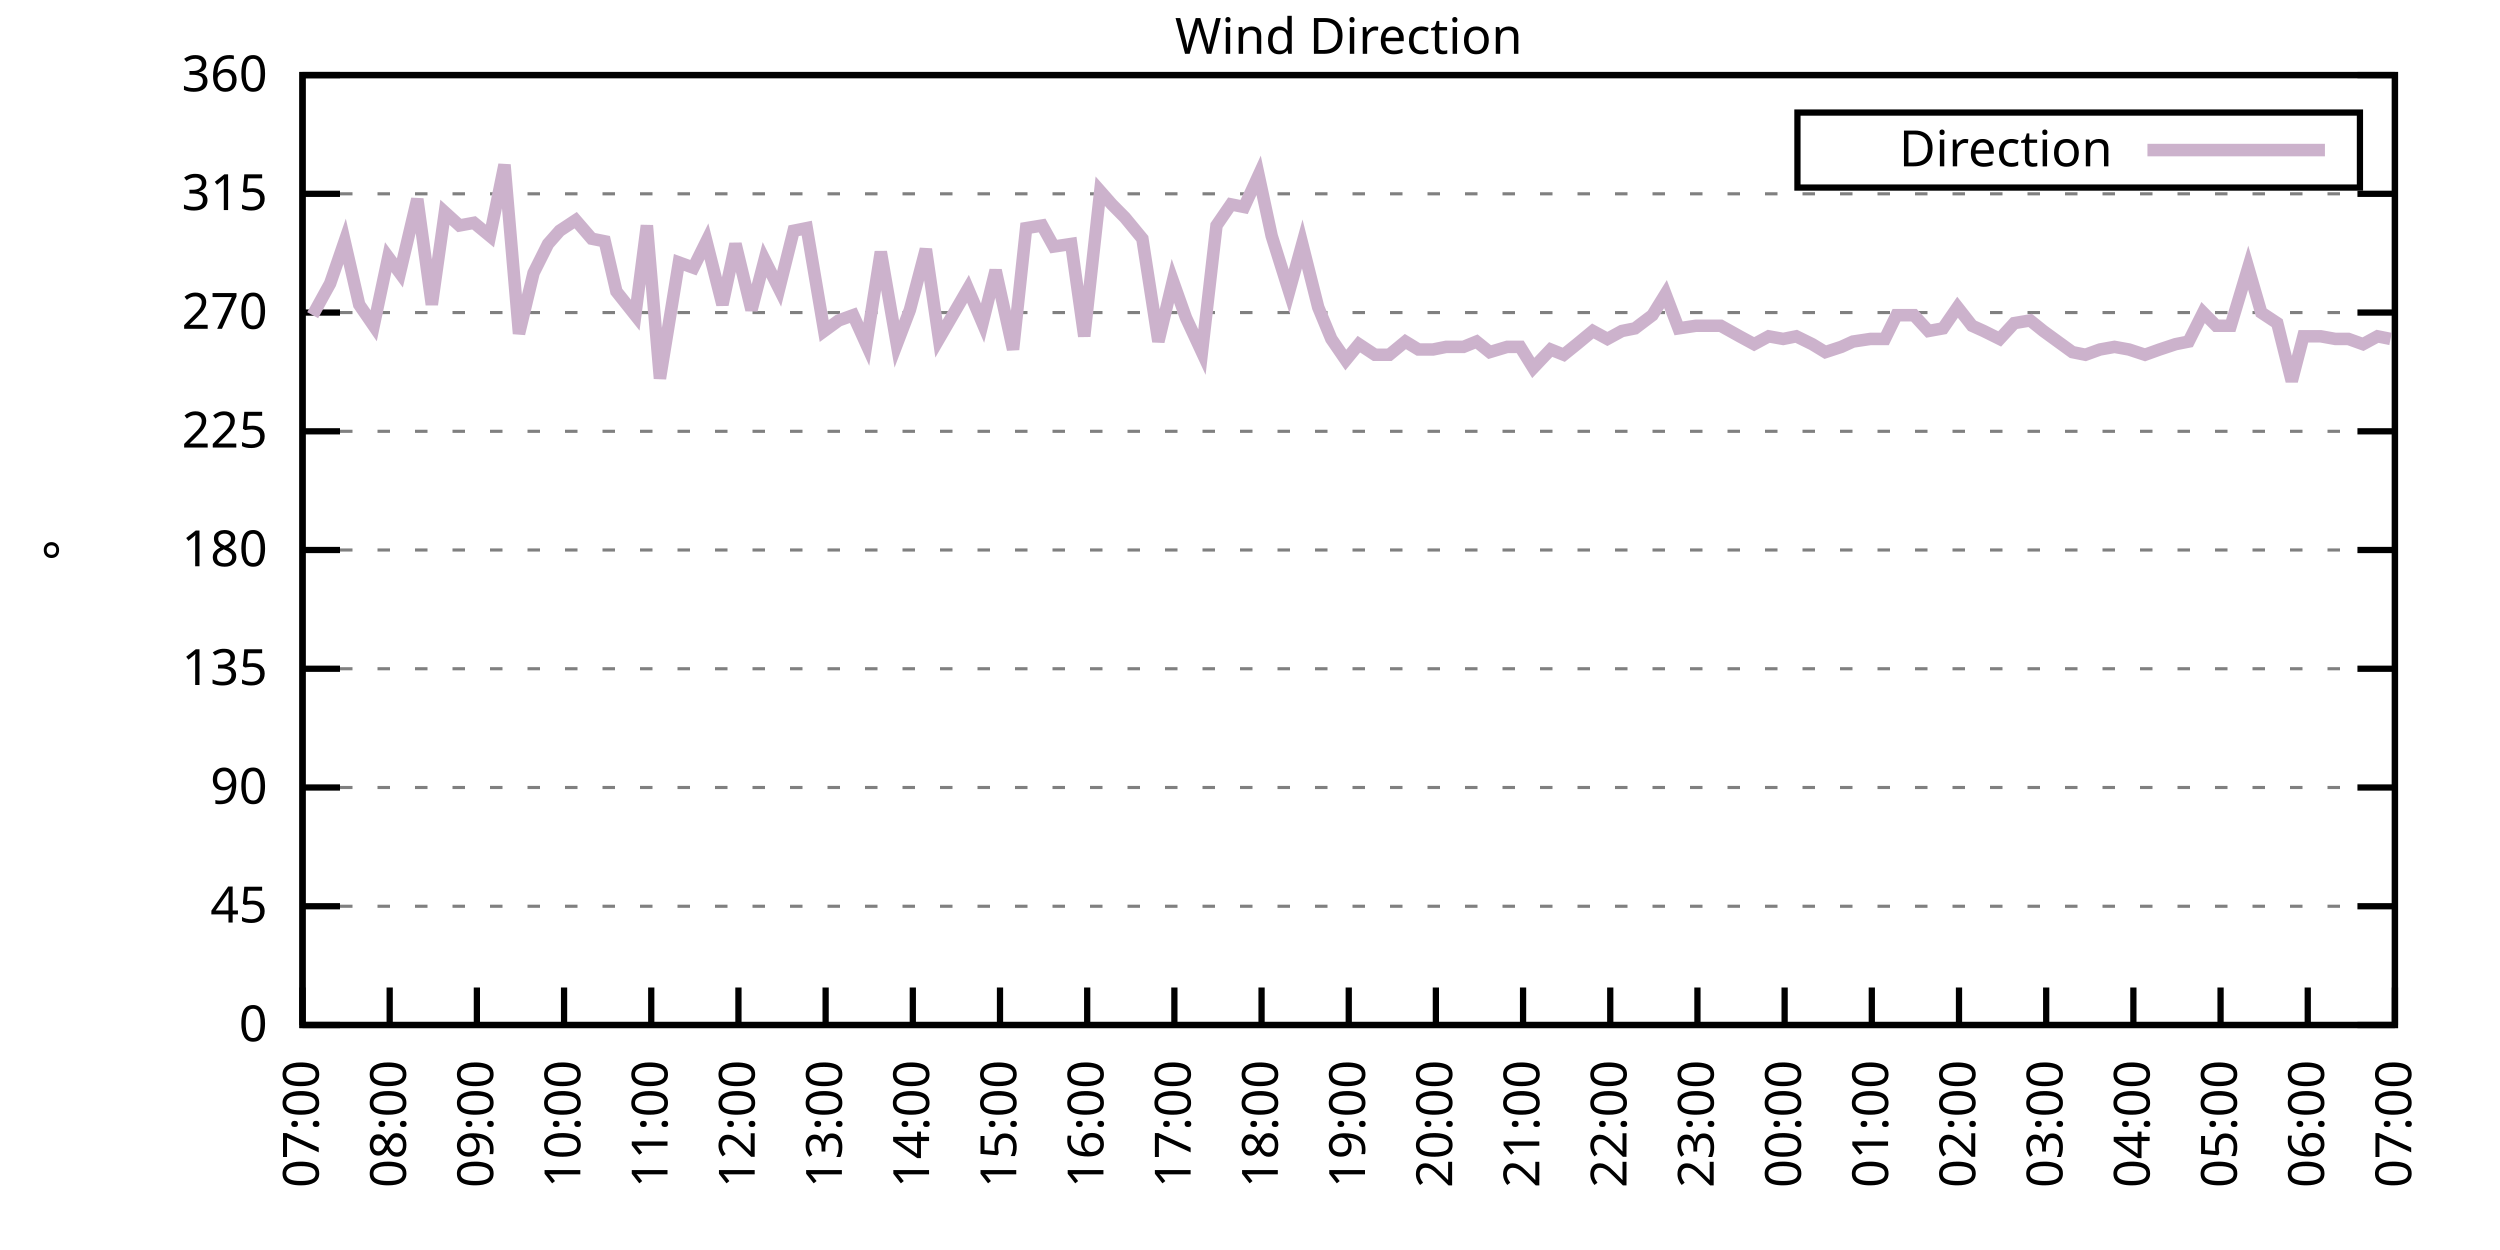
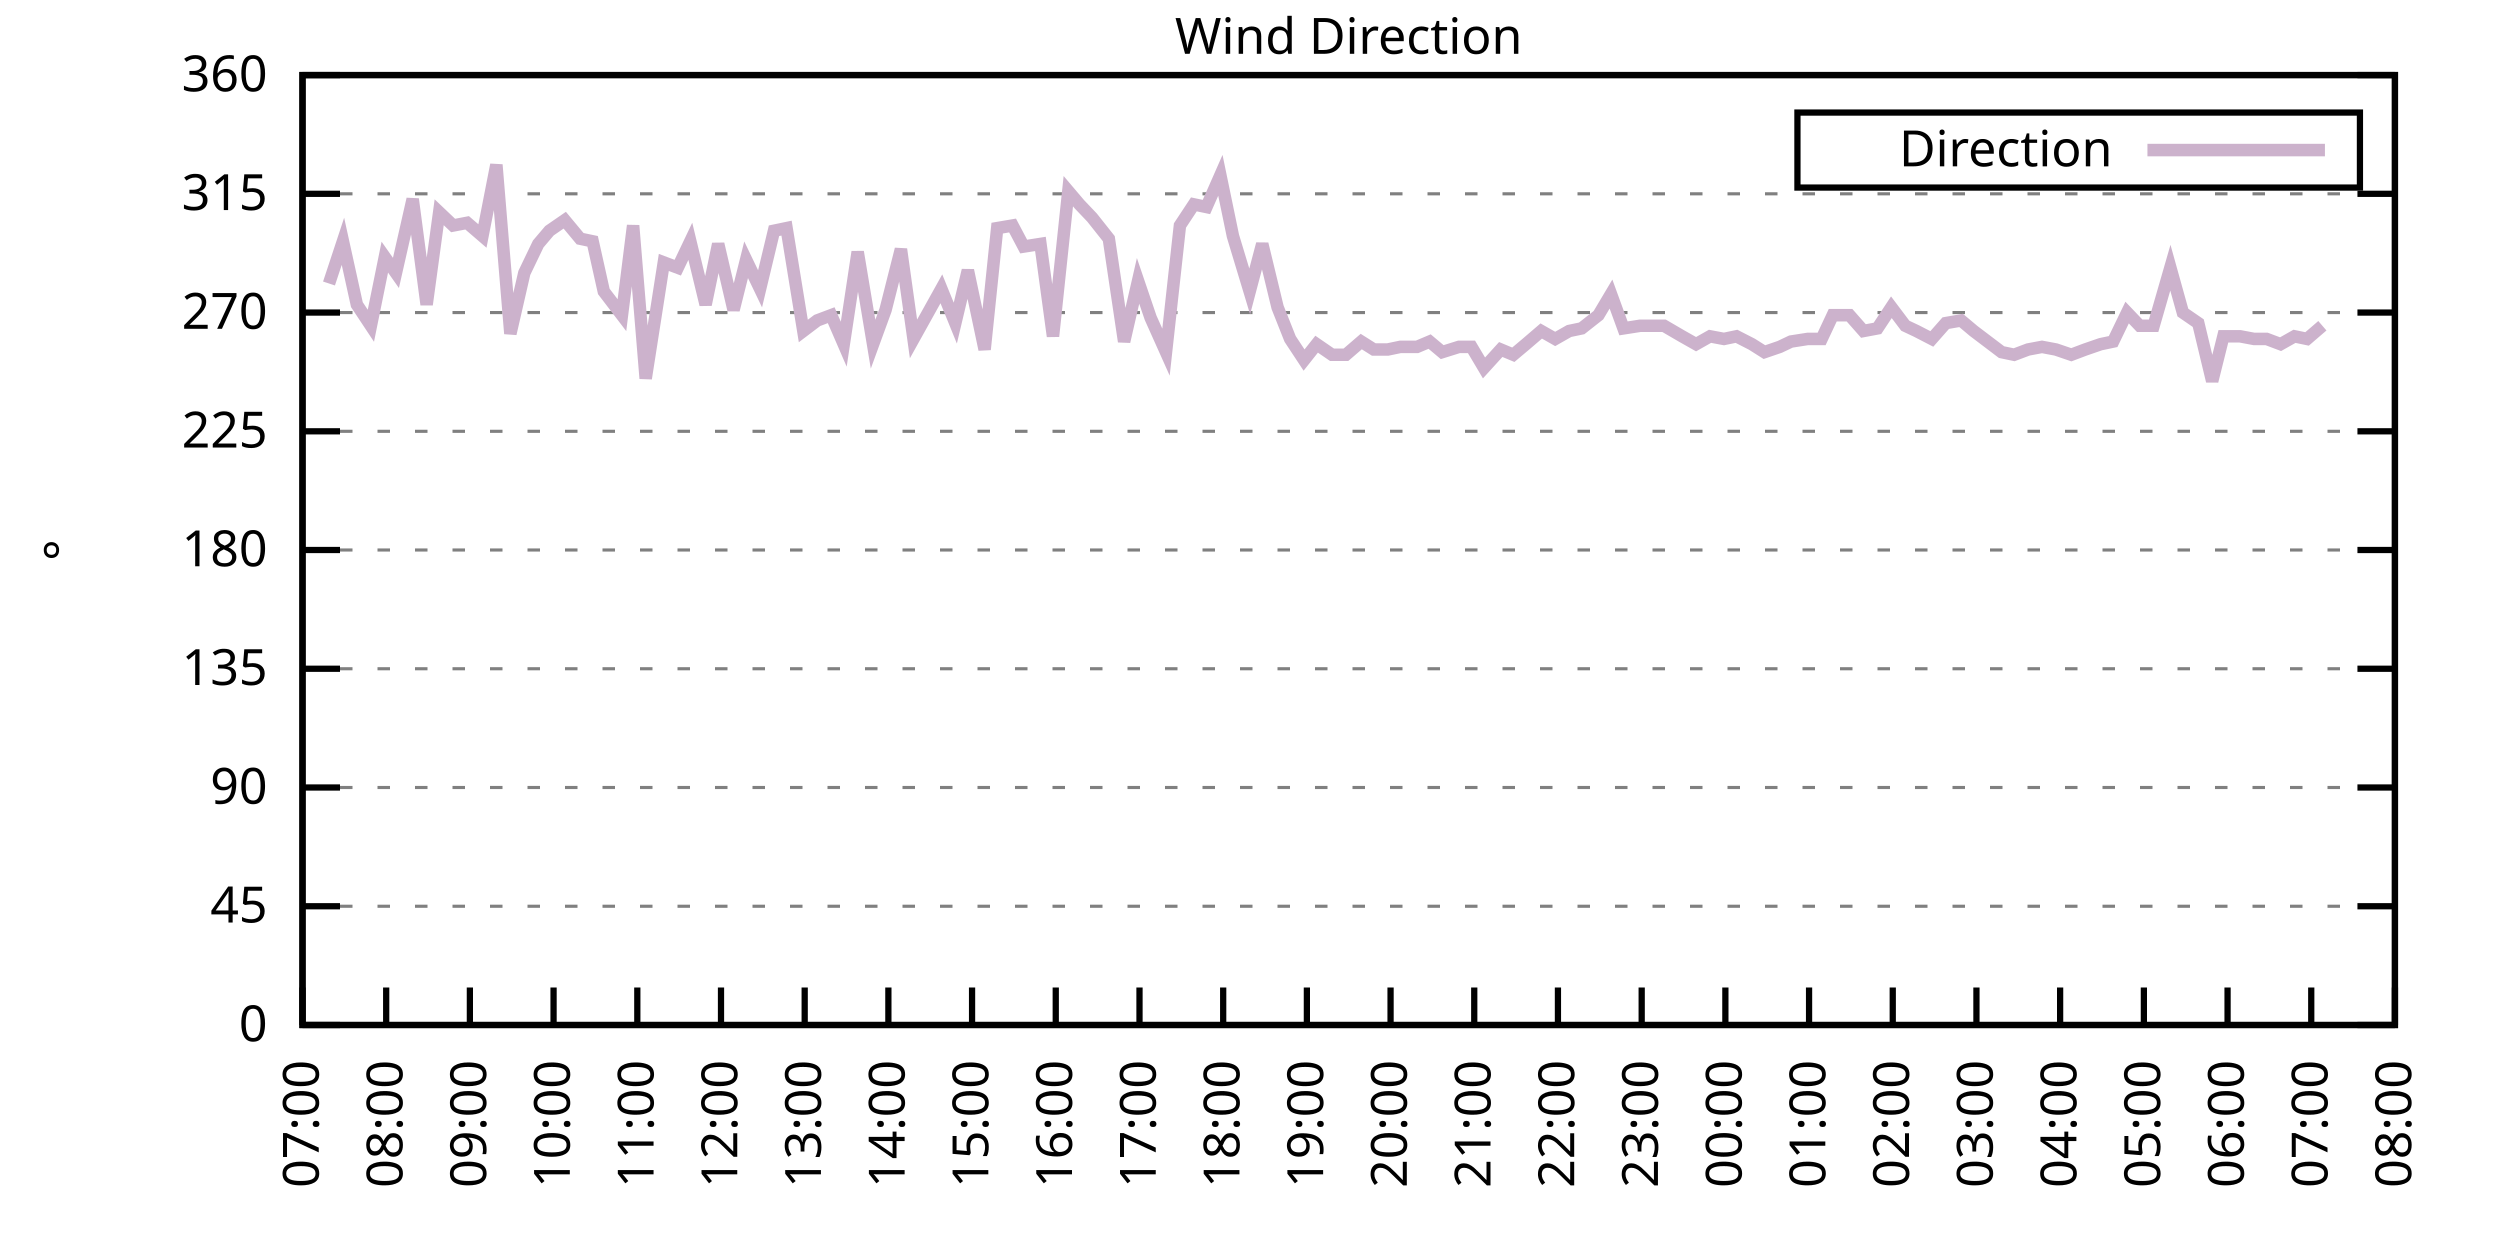
<svg xmlns="http://www.w3.org/2000/svg" xmlns:xlink="http://www.w3.org/1999/xlink" width="400" height="200" viewBox="0 0 400 200">
  <g id="gnuplot_canvas">
    <rect x="0" y="0" width="400" height="200" fill="none" />
    <defs>
      <circle id="gpDot" r="0.5" stroke-width="0.5" stroke="currentColor" />
      <path id="gpPt0" stroke-width="0.333" stroke="currentColor" d="M-1,0 h2 M0,-1 v2" />
      <path id="gpPt1" stroke-width="0.333" stroke="currentColor" d="M-1,-1 L1,1 M1,-1 L-1,1" />
      <path id="gpPt2" stroke-width="0.333" stroke="currentColor" d="M-1,0 L1,0 M0,-1 L0,1 M-1,-1 L1,1 M-1,1 L1,-1" />
      <rect id="gpPt3" stroke-width="0.333" stroke="currentColor" x="-1" y="-1" width="2" height="2" />
      <rect id="gpPt4" stroke-width="0.333" stroke="currentColor" fill="currentColor" x="-1" y="-1" width="2" height="2" />
      <circle id="gpPt5" stroke-width="0.333" stroke="currentColor" cx="0" cy="0" r="1" />
      <use xlink:href="#gpPt5" id="gpPt6" fill="currentColor" stroke="none" />
      <path id="gpPt7" stroke-width="0.333" stroke="currentColor" d="M0,-1.33 L-1.33,0.67 L1.33,0.67 z" />
      <use xlink:href="#gpPt7" id="gpPt8" fill="currentColor" stroke="none" />
      <use xlink:href="#gpPt7" id="gpPt9" stroke="currentColor" transform="rotate(180)" />
      <use xlink:href="#gpPt9" id="gpPt10" fill="currentColor" stroke="none" />
      <use xlink:href="#gpPt3" id="gpPt11" stroke="currentColor" transform="rotate(45)" />
      <use xlink:href="#gpPt11" id="gpPt12" fill="currentColor" stroke="none" />
      <path id="gpPt13" stroke-width="0.333" stroke="currentColor" d="M0,1.330 L1.265,0.411 L0.782,-1.067 L-0.782,-1.076 L-1.265,0.411 z" />
      <use xlink:href="#gpPt13" id="gpPt14" fill="currentColor" stroke="none" />
      <filter id="textbox" filterUnits="objectBoundingBox" x="0" y="0" height="1" width="1">
        <feFlood flood-color="white" flood-opacity="1" result="bgnd" />
        <feComposite in="SourceGraphic" in2="bgnd" operator="atop" />
      </filter>
      <filter id="greybox" filterUnits="objectBoundingBox" x="0" y="0" height="1" width="1">
        <feFlood flood-color="lightgrey" flood-opacity="1" result="grey" />
        <feComposite in="SourceGraphic" in2="grey" operator="atop" />
      </filter>
    </defs>
    <g fill="none" color="white" stroke="currentColor" stroke-width="1.00" stroke-linecap="butt" stroke-linejoin="miter">
</g>
    <g fill="none" color="black" stroke="currentColor" stroke-width="1.00" stroke-linecap="butt" stroke-linejoin="miter">
      <g stroke="none" shape-rendering="crispEdges">
        <polygon fill="rgb(255, 255, 255)" points="48.40,164.00 383.18,164.00 383.18,12.02 48.40,12.02 " />
      </g>
    </g>
    <g fill="none" color="black" stroke="currentColor" stroke-width="1.00" stroke-linecap="butt" stroke-linejoin="miter">
</g>
    <g fill="none" color="black" stroke="black" stroke-width="0.50" stroke-linecap="butt" stroke-linejoin="miter">
</g>
    <g fill="none" color="gray" stroke="currentColor" stroke-width="0.50" stroke-linecap="butt" stroke-linejoin="miter">
      <path stroke="gray" stroke-dasharray="2,4" class="gridline" d="M48.40,164.00 L383.19,164.00  " />
    </g>
    <g fill="none" color="gray" stroke="gray" stroke-width="1.00" stroke-linecap="butt" stroke-linejoin="miter">
</g>
    <g fill="none" color="black" stroke="currentColor" stroke-width="1.00" stroke-linecap="butt" stroke-linejoin="miter">
      <path stroke="black" d="M48.40,164.00 L54.40,164.00 M383.19,164.00 L377.19,164.00  " />
      <g transform="translate(42.80,166.60)" stroke="none" fill="black" font-family="Sans" font-size="8.00" text-anchor="end">
        <text>
          <tspan font-family="Sans"> 0</tspan>
        </text>
      </g>
    </g>
    <g fill="none" color="black" stroke="currentColor" stroke-width="1.00" stroke-linecap="butt" stroke-linejoin="miter">
</g>
    <g fill="none" color="black" stroke="black" stroke-width="0.50" stroke-linecap="butt" stroke-linejoin="miter">
</g>
    <g fill="none" color="gray" stroke="currentColor" stroke-width="0.50" stroke-linecap="butt" stroke-linejoin="miter">
      <path stroke="gray" stroke-dasharray="2,4" class="gridline" d="M48.40,145.00 L383.19,145.00  " />
    </g>
    <g fill="none" color="gray" stroke="gray" stroke-width="1.00" stroke-linecap="butt" stroke-linejoin="miter">
</g>
    <g fill="none" color="black" stroke="currentColor" stroke-width="1.00" stroke-linecap="butt" stroke-linejoin="miter">
      <path stroke="black" d="M48.40,145.00 L54.40,145.00 M383.19,145.00 L377.19,145.00  " />
      <g transform="translate(42.80,147.60)" stroke="none" fill="black" font-family="Sans" font-size="8.00" text-anchor="end">
        <text>
          <tspan font-family="Sans"> 45</tspan>
        </text>
      </g>
    </g>
    <g fill="none" color="black" stroke="currentColor" stroke-width="1.00" stroke-linecap="butt" stroke-linejoin="miter">
</g>
    <g fill="none" color="black" stroke="black" stroke-width="0.50" stroke-linecap="butt" stroke-linejoin="miter">
</g>
    <g fill="none" color="gray" stroke="currentColor" stroke-width="0.50" stroke-linecap="butt" stroke-linejoin="miter">
      <path stroke="gray" stroke-dasharray="2,4" class="gridline" d="M48.40,126.00 L383.19,126.00  " />
    </g>
    <g fill="none" color="gray" stroke="gray" stroke-width="1.00" stroke-linecap="butt" stroke-linejoin="miter">
</g>
    <g fill="none" color="black" stroke="currentColor" stroke-width="1.00" stroke-linecap="butt" stroke-linejoin="miter">
      <path stroke="black" d="M48.40,126.00 L54.40,126.00 M383.19,126.00 L377.19,126.00  " />
      <g transform="translate(42.80,128.60)" stroke="none" fill="black" font-family="Sans" font-size="8.00" text-anchor="end">
        <text>
          <tspan font-family="Sans"> 90</tspan>
        </text>
      </g>
    </g>
    <g fill="none" color="black" stroke="currentColor" stroke-width="1.00" stroke-linecap="butt" stroke-linejoin="miter">
</g>
    <g fill="none" color="black" stroke="black" stroke-width="0.50" stroke-linecap="butt" stroke-linejoin="miter">
</g>
    <g fill="none" color="gray" stroke="currentColor" stroke-width="0.50" stroke-linecap="butt" stroke-linejoin="miter">
      <path stroke="gray" stroke-dasharray="2,4" class="gridline" d="M48.40,107.00 L383.19,107.00  " />
    </g>
    <g fill="none" color="gray" stroke="gray" stroke-width="1.00" stroke-linecap="butt" stroke-linejoin="miter">
</g>
    <g fill="none" color="black" stroke="currentColor" stroke-width="1.00" stroke-linecap="butt" stroke-linejoin="miter">
      <path stroke="black" d="M48.40,107.00 L54.40,107.00 M383.19,107.00 L377.19,107.00  " />
      <g transform="translate(42.80,109.60)" stroke="none" fill="black" font-family="Sans" font-size="8.00" text-anchor="end">
        <text>
          <tspan font-family="Sans"> 135</tspan>
        </text>
      </g>
    </g>
    <g fill="none" color="black" stroke="currentColor" stroke-width="1.00" stroke-linecap="butt" stroke-linejoin="miter">
</g>
    <g fill="none" color="black" stroke="black" stroke-width="0.50" stroke-linecap="butt" stroke-linejoin="miter">
</g>
    <g fill="none" color="gray" stroke="currentColor" stroke-width="0.50" stroke-linecap="butt" stroke-linejoin="miter">
      <path stroke="gray" stroke-dasharray="2,4" class="gridline" d="M48.40,88.00 L383.19,88.00  " />
    </g>
    <g fill="none" color="gray" stroke="gray" stroke-width="1.00" stroke-linecap="butt" stroke-linejoin="miter">
</g>
    <g fill="none" color="black" stroke="currentColor" stroke-width="1.00" stroke-linecap="butt" stroke-linejoin="miter">
      <path stroke="black" d="M48.40,88.00 L54.40,88.00 M383.19,88.00 L377.19,88.00  " />
      <g transform="translate(42.80,90.60)" stroke="none" fill="black" font-family="Sans" font-size="8.00" text-anchor="end">
        <text>
          <tspan font-family="Sans"> 180</tspan>
        </text>
      </g>
    </g>
    <g fill="none" color="black" stroke="currentColor" stroke-width="1.00" stroke-linecap="butt" stroke-linejoin="miter">
</g>
    <g fill="none" color="black" stroke="black" stroke-width="0.50" stroke-linecap="butt" stroke-linejoin="miter">
</g>
    <g fill="none" color="gray" stroke="currentColor" stroke-width="0.50" stroke-linecap="butt" stroke-linejoin="miter">
      <path stroke="gray" stroke-dasharray="2,4" class="gridline" d="M48.40,69.01 L383.19,69.01  " />
    </g>
    <g fill="none" color="gray" stroke="gray" stroke-width="1.00" stroke-linecap="butt" stroke-linejoin="miter">
</g>
    <g fill="none" color="black" stroke="currentColor" stroke-width="1.00" stroke-linecap="butt" stroke-linejoin="miter">
      <path stroke="black" d="M48.40,69.01 L54.40,69.01 M383.19,69.01 L377.19,69.01  " />
      <g transform="translate(42.80,71.61)" stroke="none" fill="black" font-family="Sans" font-size="8.00" text-anchor="end">
        <text>
          <tspan font-family="Sans"> 225</tspan>
        </text>
      </g>
    </g>
    <g fill="none" color="black" stroke="currentColor" stroke-width="1.00" stroke-linecap="butt" stroke-linejoin="miter">
</g>
    <g fill="none" color="black" stroke="black" stroke-width="0.50" stroke-linecap="butt" stroke-linejoin="miter">
</g>
    <g fill="none" color="gray" stroke="currentColor" stroke-width="0.50" stroke-linecap="butt" stroke-linejoin="miter">
      <path stroke="gray" stroke-dasharray="2,4" class="gridline" d="M48.40,50.01 L383.19,50.01  " />
    </g>
    <g fill="none" color="gray" stroke="gray" stroke-width="1.00" stroke-linecap="butt" stroke-linejoin="miter">
</g>
    <g fill="none" color="black" stroke="currentColor" stroke-width="1.00" stroke-linecap="butt" stroke-linejoin="miter">
      <path stroke="black" d="M48.40,50.01 L54.40,50.01 M383.19,50.01 L377.19,50.01  " />
      <g transform="translate(42.80,52.61)" stroke="none" fill="black" font-family="Sans" font-size="8.00" text-anchor="end">
        <text>
          <tspan font-family="Sans"> 270</tspan>
        </text>
      </g>
    </g>
    <g fill="none" color="black" stroke="currentColor" stroke-width="1.00" stroke-linecap="butt" stroke-linejoin="miter">
</g>
    <g fill="none" color="black" stroke="black" stroke-width="0.50" stroke-linecap="butt" stroke-linejoin="miter">
</g>
    <g fill="none" color="gray" stroke="currentColor" stroke-width="0.50" stroke-linecap="butt" stroke-linejoin="miter">
      <path stroke="gray" stroke-dasharray="2,4" class="gridline" d="M48.40,31.01 L383.19,31.01  " />
    </g>
    <g fill="none" color="gray" stroke="gray" stroke-width="1.00" stroke-linecap="butt" stroke-linejoin="miter">
</g>
    <g fill="none" color="black" stroke="currentColor" stroke-width="1.00" stroke-linecap="butt" stroke-linejoin="miter">
      <path stroke="black" d="M48.40,31.01 L54.40,31.01 M383.19,31.01 L377.19,31.01  " />
      <g transform="translate(42.80,33.61)" stroke="none" fill="black" font-family="Sans" font-size="8.00" text-anchor="end">
        <text>
          <tspan font-family="Sans"> 315</tspan>
        </text>
      </g>
    </g>
    <g fill="none" color="black" stroke="currentColor" stroke-width="1.00" stroke-linecap="butt" stroke-linejoin="miter">
</g>
    <g fill="none" color="black" stroke="black" stroke-width="0.50" stroke-linecap="butt" stroke-linejoin="miter">
</g>
    <g fill="none" color="gray" stroke="currentColor" stroke-width="0.50" stroke-linecap="butt" stroke-linejoin="miter">
      <path stroke="gray" stroke-dasharray="2,4" class="gridline" d="M48.40,12.01 L383.19,12.01  " />
    </g>
    <g fill="none" color="gray" stroke="gray" stroke-width="1.00" stroke-linecap="butt" stroke-linejoin="miter">
</g>
    <g fill="none" color="black" stroke="currentColor" stroke-width="1.00" stroke-linecap="butt" stroke-linejoin="miter">
      <path stroke="black" d="M48.40,12.01 L54.40,12.01 M383.19,12.01 L377.19,12.01  " />
      <g transform="translate(42.80,14.61)" stroke="none" fill="black" font-family="Sans" font-size="8.00" text-anchor="end">
        <text>
          <tspan font-family="Sans"> 360</tspan>
        </text>
      </g>
    </g>
    <g fill="none" color="black" stroke="currentColor" stroke-width="1.00" stroke-linecap="butt" stroke-linejoin="miter">
      <path stroke="black" d="M48.40,164.00 L48.40,158.00  " />
      <g transform="translate(51.00,169.60) rotate(270.00)" stroke="none" fill="black" font-family="Sans" font-size="8.00" text-anchor="end">
        <text>
          <tspan font-family="Sans">07:00</tspan>
        </text>
      </g>
    </g>
    <g fill="none" color="black" stroke="currentColor" stroke-width="1.00" stroke-linecap="butt" stroke-linejoin="miter">
-       <path stroke="black" d="M62.35,164.00 L62.35,158.00  " />
-       <g transform="translate(64.95,169.60) rotate(270.00)" stroke="none" fill="black" font-family="Sans" font-size="8.00" text-anchor="end">
+       <path stroke="black" d="M61.79,164.00 L61.79,158.00  " />
+       <g transform="translate(64.39,169.60) rotate(270.00)" stroke="none" fill="black" font-family="Sans" font-size="8.00" text-anchor="end">
        <text>
          <tspan font-family="Sans">08:00</tspan>
        </text>
      </g>
    </g>
    <g fill="none" color="black" stroke="currentColor" stroke-width="1.00" stroke-linecap="butt" stroke-linejoin="miter">
-       <path stroke="black" d="M76.30,164.00 L76.30,158.00  " />
-       <g transform="translate(78.90,169.60) rotate(270.00)" stroke="none" fill="black" font-family="Sans" font-size="8.00" text-anchor="end">
+       <path stroke="black" d="M75.18,164.00 L75.18,158.00  " />
+       <g transform="translate(77.78,169.60) rotate(270.00)" stroke="none" fill="black" font-family="Sans" font-size="8.00" text-anchor="end">
        <text>
          <tspan font-family="Sans">09:00</tspan>
        </text>
      </g>
    </g>
    <g fill="none" color="black" stroke="currentColor" stroke-width="1.00" stroke-linecap="butt" stroke-linejoin="miter">
-       <path stroke="black" d="M90.25,164.00 L90.25,158.00  " />
-       <g transform="translate(92.85,169.60) rotate(270.00)" stroke="none" fill="black" font-family="Sans" font-size="8.00" text-anchor="end">
+       <path stroke="black" d="M88.57,164.00 L88.57,158.00  " />
+       <g transform="translate(91.17,169.60) rotate(270.00)" stroke="none" fill="black" font-family="Sans" font-size="8.00" text-anchor="end">
        <text>
          <tspan font-family="Sans">10:00</tspan>
        </text>
      </g>
    </g>
    <g fill="none" color="black" stroke="currentColor" stroke-width="1.00" stroke-linecap="butt" stroke-linejoin="miter">
-       <path stroke="black" d="M104.20,164.00 L104.20,158.00  " />
-       <g transform="translate(106.80,169.60) rotate(270.00)" stroke="none" fill="black" font-family="Sans" font-size="8.00" text-anchor="end">
+       <path stroke="black" d="M101.97,164.00 L101.97,158.00  " />
+       <g transform="translate(104.57,169.60) rotate(270.00)" stroke="none" fill="black" font-family="Sans" font-size="8.00" text-anchor="end">
        <text>
          <tspan font-family="Sans">11:00</tspan>
        </text>
      </g>
    </g>
    <g fill="none" color="black" stroke="currentColor" stroke-width="1.00" stroke-linecap="butt" stroke-linejoin="miter">
-       <path stroke="black" d="M118.15,164.00 L118.15,158.00  " />
-       <g transform="translate(120.75,169.60) rotate(270.00)" stroke="none" fill="black" font-family="Sans" font-size="8.00" text-anchor="end">
+       <path stroke="black" d="M115.36,164.00 L115.36,158.00  " />
+       <g transform="translate(117.96,169.60) rotate(270.00)" stroke="none" fill="black" font-family="Sans" font-size="8.00" text-anchor="end">
        <text>
          <tspan font-family="Sans">12:00</tspan>
        </text>
      </g>
    </g>
    <g fill="none" color="black" stroke="currentColor" stroke-width="1.00" stroke-linecap="butt" stroke-linejoin="miter">
-       <path stroke="black" d="M132.10,164.00 L132.10,158.00  " />
-       <g transform="translate(134.70,169.60) rotate(270.00)" stroke="none" fill="black" font-family="Sans" font-size="8.00" text-anchor="end">
+       <path stroke="black" d="M128.75,164.00 L128.75,158.00  " />
+       <g transform="translate(131.35,169.60) rotate(270.00)" stroke="none" fill="black" font-family="Sans" font-size="8.00" text-anchor="end">
        <text>
          <tspan font-family="Sans">13:00</tspan>
        </text>
      </g>
    </g>
    <g fill="none" color="black" stroke="currentColor" stroke-width="1.00" stroke-linecap="butt" stroke-linejoin="miter">
-       <path stroke="black" d="M146.05,164.00 L146.05,158.00  " />
-       <g transform="translate(148.65,169.60) rotate(270.00)" stroke="none" fill="black" font-family="Sans" font-size="8.00" text-anchor="end">
+       <path stroke="black" d="M142.14,164.00 L142.14,158.00  " />
+       <g transform="translate(144.74,169.60) rotate(270.00)" stroke="none" fill="black" font-family="Sans" font-size="8.00" text-anchor="end">
        <text>
          <tspan font-family="Sans">14:00</tspan>
        </text>
      </g>
    </g>
    <g fill="none" color="black" stroke="currentColor" stroke-width="1.00" stroke-linecap="butt" stroke-linejoin="miter">
-       <path stroke="black" d="M160.00,164.00 L160.00,158.00  " />
-       <g transform="translate(162.60,169.60) rotate(270.00)" stroke="none" fill="black" font-family="Sans" font-size="8.00" text-anchor="end">
+       <path stroke="black" d="M155.53,164.00 L155.53,158.00  " />
+       <g transform="translate(158.13,169.60) rotate(270.00)" stroke="none" fill="black" font-family="Sans" font-size="8.00" text-anchor="end">
        <text>
          <tspan font-family="Sans">15:00</tspan>
        </text>
      </g>
    </g>
    <g fill="none" color="black" stroke="currentColor" stroke-width="1.00" stroke-linecap="butt" stroke-linejoin="miter">
-       <path stroke="black" d="M173.95,164.00 L173.95,158.00  " />
-       <g transform="translate(176.55,169.60) rotate(270.00)" stroke="none" fill="black" font-family="Sans" font-size="8.00" text-anchor="end">
+       <path stroke="black" d="M168.92,164.00 L168.92,158.00  " />
+       <g transform="translate(171.52,169.60) rotate(270.00)" stroke="none" fill="black" font-family="Sans" font-size="8.00" text-anchor="end">
        <text>
          <tspan font-family="Sans">16:00</tspan>
        </text>
      </g>
    </g>
    <g fill="none" color="black" stroke="currentColor" stroke-width="1.00" stroke-linecap="butt" stroke-linejoin="miter">
-       <path stroke="black" d="M187.90,164.00 L187.90,158.00  " />
-       <g transform="translate(190.50,169.60) rotate(270.00)" stroke="none" fill="black" font-family="Sans" font-size="8.00" text-anchor="end">
+       <path stroke="black" d="M182.32,164.00 L182.32,158.00  " />
+       <g transform="translate(184.92,169.60) rotate(270.00)" stroke="none" fill="black" font-family="Sans" font-size="8.00" text-anchor="end">
        <text>
          <tspan font-family="Sans">17:00</tspan>
        </text>
      </g>
    </g>
    <g fill="none" color="black" stroke="currentColor" stroke-width="1.00" stroke-linecap="butt" stroke-linejoin="miter">
-       <path stroke="black" d="M201.85,164.00 L201.85,158.00  " />
-       <g transform="translate(204.45,169.60) rotate(270.00)" stroke="none" fill="black" font-family="Sans" font-size="8.00" text-anchor="end">
+       <path stroke="black" d="M195.71,164.00 L195.71,158.00  " />
+       <g transform="translate(198.31,169.60) rotate(270.00)" stroke="none" fill="black" font-family="Sans" font-size="8.00" text-anchor="end">
        <text>
          <tspan font-family="Sans">18:00</tspan>
        </text>
      </g>
    </g>
    <g fill="none" color="black" stroke="currentColor" stroke-width="1.00" stroke-linecap="butt" stroke-linejoin="miter">
-       <path stroke="black" d="M215.80,164.00 L215.80,158.00  " />
-       <g transform="translate(218.40,169.60) rotate(270.00)" stroke="none" fill="black" font-family="Sans" font-size="8.00" text-anchor="end">
+       <path stroke="black" d="M209.10,164.00 L209.10,158.00  " />
+       <g transform="translate(211.70,169.60) rotate(270.00)" stroke="none" fill="black" font-family="Sans" font-size="8.00" text-anchor="end">
        <text>
          <tspan font-family="Sans">19:00</tspan>
        </text>
      </g>
    </g>
    <g fill="none" color="black" stroke="currentColor" stroke-width="1.00" stroke-linecap="butt" stroke-linejoin="miter">
-       <path stroke="black" d="M229.74,164.00 L229.74,158.00  " />
-       <g transform="translate(232.34,169.60) rotate(270.00)" stroke="none" fill="black" font-family="Sans" font-size="8.00" text-anchor="end">
+       <path stroke="black" d="M222.49,164.00 L222.49,158.00  " />
+       <g transform="translate(225.09,169.60) rotate(270.00)" stroke="none" fill="black" font-family="Sans" font-size="8.00" text-anchor="end">
        <text>
          <tspan font-family="Sans">20:00</tspan>
        </text>
      </g>
    </g>
    <g fill="none" color="black" stroke="currentColor" stroke-width="1.00" stroke-linecap="butt" stroke-linejoin="miter">
-       <path stroke="black" d="M243.69,164.00 L243.69,158.00  " />
-       <g transform="translate(246.29,169.60) rotate(270.00)" stroke="none" fill="black" font-family="Sans" font-size="8.00" text-anchor="end">
+       <path stroke="black" d="M235.88,164.00 L235.88,158.00  " />
+       <g transform="translate(238.48,169.60) rotate(270.00)" stroke="none" fill="black" font-family="Sans" font-size="8.00" text-anchor="end">
        <text>
          <tspan font-family="Sans">21:00</tspan>
        </text>
      </g>
    </g>
    <g fill="none" color="black" stroke="currentColor" stroke-width="1.00" stroke-linecap="butt" stroke-linejoin="miter">
-       <path stroke="black" d="M257.64,164.00 L257.64,158.00  " />
-       <g transform="translate(260.24,169.60) rotate(270.00)" stroke="none" fill="black" font-family="Sans" font-size="8.00" text-anchor="end">
+       <path stroke="black" d="M249.27,164.00 L249.27,158.00  " />
+       <g transform="translate(251.87,169.60) rotate(270.00)" stroke="none" fill="black" font-family="Sans" font-size="8.00" text-anchor="end">
        <text>
          <tspan font-family="Sans">22:00</tspan>
        </text>
      </g>
    </g>
    <g fill="none" color="black" stroke="currentColor" stroke-width="1.00" stroke-linecap="butt" stroke-linejoin="miter">
-       <path stroke="black" d="M271.59,164.00 L271.59,158.00  " />
-       <g transform="translate(274.19,169.60) rotate(270.00)" stroke="none" fill="black" font-family="Sans" font-size="8.00" text-anchor="end">
+       <path stroke="black" d="M262.67,164.00 L262.67,158.00  " />
+       <g transform="translate(265.27,169.60) rotate(270.00)" stroke="none" fill="black" font-family="Sans" font-size="8.00" text-anchor="end">
        <text>
          <tspan font-family="Sans">23:00</tspan>
        </text>
      </g>
    </g>
    <g fill="none" color="black" stroke="currentColor" stroke-width="1.00" stroke-linecap="butt" stroke-linejoin="miter">
-       <path stroke="black" d="M285.54,164.00 L285.54,158.00  " />
-       <g transform="translate(288.14,169.60) rotate(270.00)" stroke="none" fill="black" font-family="Sans" font-size="8.00" text-anchor="end">
+       <path stroke="black" d="M276.06,164.00 L276.06,158.00  " />
+       <g transform="translate(278.66,169.60) rotate(270.00)" stroke="none" fill="black" font-family="Sans" font-size="8.00" text-anchor="end">
        <text>
          <tspan font-family="Sans">00:00</tspan>
        </text>
      </g>
    </g>
    <g fill="none" color="black" stroke="currentColor" stroke-width="1.00" stroke-linecap="butt" stroke-linejoin="miter">
-       <path stroke="black" d="M299.49,164.00 L299.49,158.00  " />
-       <g transform="translate(302.09,169.60) rotate(270.00)" stroke="none" fill="black" font-family="Sans" font-size="8.00" text-anchor="end">
+       <path stroke="black" d="M289.45,164.00 L289.45,158.00  " />
+       <g transform="translate(292.05,169.60) rotate(270.00)" stroke="none" fill="black" font-family="Sans" font-size="8.00" text-anchor="end">
        <text>
          <tspan font-family="Sans">01:00</tspan>
        </text>
      </g>
    </g>
    <g fill="none" color="black" stroke="currentColor" stroke-width="1.00" stroke-linecap="butt" stroke-linejoin="miter">
-       <path stroke="black" d="M313.44,164.00 L313.44,158.00  " />
-       <g transform="translate(316.04,169.60) rotate(270.00)" stroke="none" fill="black" font-family="Sans" font-size="8.00" text-anchor="end">
+       <path stroke="black" d="M302.84,164.00 L302.84,158.00  " />
+       <g transform="translate(305.44,169.60) rotate(270.00)" stroke="none" fill="black" font-family="Sans" font-size="8.00" text-anchor="end">
        <text>
          <tspan font-family="Sans">02:00</tspan>
        </text>
      </g>
    </g>
    <g fill="none" color="black" stroke="currentColor" stroke-width="1.00" stroke-linecap="butt" stroke-linejoin="miter">
-       <path stroke="black" d="M327.39,164.00 L327.39,158.00  " />
-       <g transform="translate(329.99,169.60) rotate(270.00)" stroke="none" fill="black" font-family="Sans" font-size="8.00" text-anchor="end">
+       <path stroke="black" d="M316.23,164.00 L316.23,158.00  " />
+       <g transform="translate(318.83,169.60) rotate(270.00)" stroke="none" fill="black" font-family="Sans" font-size="8.00" text-anchor="end">
        <text>
          <tspan font-family="Sans">03:00</tspan>
        </text>
      </g>
    </g>
    <g fill="none" color="black" stroke="currentColor" stroke-width="1.00" stroke-linecap="butt" stroke-linejoin="miter">
-       <path stroke="black" d="M341.34,164.00 L341.34,158.00  " />
-       <g transform="translate(343.94,169.60) rotate(270.00)" stroke="none" fill="black" font-family="Sans" font-size="8.00" text-anchor="end">
+       <path stroke="black" d="M329.62,164.00 L329.62,158.00  " />
+       <g transform="translate(332.22,169.60) rotate(270.00)" stroke="none" fill="black" font-family="Sans" font-size="8.00" text-anchor="end">
        <text>
          <tspan font-family="Sans">04:00</tspan>
        </text>
      </g>
    </g>
    <g fill="none" color="black" stroke="currentColor" stroke-width="1.00" stroke-linecap="butt" stroke-linejoin="miter">
-       <path stroke="black" d="M355.29,164.00 L355.29,158.00  " />
-       <g transform="translate(357.89,169.60) rotate(270.00)" stroke="none" fill="black" font-family="Sans" font-size="8.00" text-anchor="end">
+       <path stroke="black" d="M343.02,164.00 L343.02,158.00  " />
+       <g transform="translate(345.62,169.60) rotate(270.00)" stroke="none" fill="black" font-family="Sans" font-size="8.00" text-anchor="end">
        <text>
          <tspan font-family="Sans">05:00</tspan>
        </text>
      </g>
    </g>
    <g fill="none" color="black" stroke="currentColor" stroke-width="1.00" stroke-linecap="butt" stroke-linejoin="miter">
-       <path stroke="black" d="M369.24,164.00 L369.24,158.00  " />
-       <g transform="translate(371.84,169.60) rotate(270.00)" stroke="none" fill="black" font-family="Sans" font-size="8.00" text-anchor="end">
+       <path stroke="black" d="M356.41,164.00 L356.41,158.00  " />
+       <g transform="translate(359.01,169.60) rotate(270.00)" stroke="none" fill="black" font-family="Sans" font-size="8.00" text-anchor="end">
        <text>
          <tspan font-family="Sans">06:00</tspan>
+         </text>
+       </g>
+     </g>
+     <g fill="none" color="black" stroke="currentColor" stroke-width="1.00" stroke-linecap="butt" stroke-linejoin="miter">
+       <path stroke="black" d="M369.80,164.00 L369.80,158.00  " />
+       <g transform="translate(372.40,169.60) rotate(270.00)" stroke="none" fill="black" font-family="Sans" font-size="8.00" text-anchor="end">
+         <text>
+           <tspan font-family="Sans">07:00</tspan>
        </text>
      </g>
    </g>
    <g fill="none" color="black" stroke="currentColor" stroke-width="1.00" stroke-linecap="butt" stroke-linejoin="miter">
      <path stroke="black" d="M383.19,164.00 L383.19,158.00  " />
      <g transform="translate(385.79,169.60) rotate(270.00)" stroke="none" fill="black" font-family="Sans" font-size="8.00" text-anchor="end">
        <text>
-           <tspan font-family="Sans">07:00</tspan>
+           <tspan font-family="Sans">08:00</tspan>
        </text>
      </g>
    </g>
    <g fill="none" color="black" stroke="currentColor" stroke-width="1.00" stroke-linecap="butt" stroke-linejoin="miter">
</g>
    <g fill="none" color="black" stroke="currentColor" stroke-width="1.00" stroke-linecap="butt" stroke-linejoin="miter">
      <path stroke="black" d="M48.40,12.01 L48.40,164.00 L383.19,164.00 L383.19,12.01 L48.40,12.01 Z  " />
    </g>
    <g fill="none" color="black" stroke="currentColor" stroke-width="1.00" stroke-linecap="butt" stroke-linejoin="miter">
</g>
    <g fill="none" color="black" stroke="currentColor" stroke-width="1.00" stroke-linecap="butt" stroke-linejoin="miter">
      <path stroke="black" d="M287.59,30.01 L287.59,18.01 L377.59,18.01 L377.59,30.01 L287.59,30.01 Z  " />
    </g>
    <g id="Wind_direction_plot_1">
      <g fill="none" color="white" stroke="black" stroke-width="2.00" stroke-linecap="butt" stroke-linejoin="miter">
</g>
      <g fill="none" color="black" stroke="currentColor" stroke-width="2.00" stroke-linecap="butt" stroke-linejoin="miter">
        <g transform="translate(337.99,26.61)" stroke="none" fill="black" font-family="Sans" font-size="8.00" text-anchor="end">
          <text>
            <tspan font-family="Sans">Direction</tspan>
          </text>
        </g>
      </g>
      <g fill="none" color="black" stroke="currentColor" stroke-width="2.00" stroke-linecap="butt" stroke-linejoin="miter">
-         <path stroke="rgb(204, 178, 204)" d="M343.59,24.01 L371.99,24.01 M50.03,50.43 L52.82,45.36 L55.14,38.61 L57.47,48.74 L59.79,52.12 L62.12,41.14   L63.98,43.67 L66.77,31.85 L69.09,48.74 L71.18,33.96 L73.51,36.08 L75.83,35.65 L78.39,37.76 L80.72,26.36   L83.04,53.39 L85.37,43.67 L87.69,39.03 L89.55,36.92 L92.11,35.23 L94.67,38.19 L96.76,38.61 L98.62,46.63   L101.64,50.43 L103.50,36.08 L105.59,60.56 L108.62,41.99 L110.94,42.83 L113.03,38.61 L115.59,48.74 L117.68,39.03   L120.24,49.59 L122.33,41.56 L124.66,46.21 L126.98,36.92 L129.08,36.50 L131.87,52.96 L134.19,51.27 L136.51,50.43   L138.61,55.07 L140.93,40.30 L143.49,55.07 L145.58,49.59 L148.14,39.87 L150.23,54.23 L154.88,46.21 L157.21,51.70   L159.30,43.25 L162.09,55.92 L164.18,36.50 L166.74,36.08 L168.60,39.45 L171.39,39.03 L173.48,53.81 L176.04,30.59   L177.90,32.70 L179.99,34.81 L182.78,38.19 L185.34,54.65 L187.66,44.94 L189.76,50.85 L192.31,56.34 L194.64,36.08   L196.96,32.70 L199.06,33.12 L201.38,28.05 L203.47,37.76 L206.26,46.63 L208.36,39.03 L210.91,49.16 L213.01,54.23   L215.33,57.61 L217.42,55.07 L219.98,56.76 L222.30,56.76 L224.86,54.65 L226.95,55.92 L229.28,55.92 L231.37,55.50   L234.16,55.50 L236.25,54.65 L238.35,56.34 L241.14,55.50 L243.23,55.50 L245.32,58.87 L248.11,55.92 L250.20,56.76   L252.30,55.07 L254.85,52.96 L257.18,54.23 L259.50,52.96 L261.60,52.54 L264.39,50.43 L266.48,47.05 L268.57,52.54   L271.36,52.12 L273.45,52.12 L275.31,52.12 L278.34,53.81 L280.66,55.07 L282.99,53.81 L285.31,54.23 L287.40,53.81   L289.96,55.07 L292.05,56.34 L294.61,55.50 L296.47,54.65 L299.26,54.23 L301.58,54.23 L303.44,50.43 L306.23,50.43   L308.56,52.96 L310.88,52.54 L313.21,49.16 L315.53,52.12 L317.39,52.96 L319.95,54.23 L322.28,51.70 L324.83,51.27   L326.93,52.96 L329.25,54.65 L331.58,56.34 L333.67,56.76 L335.99,55.92 L338.32,55.50 L340.64,55.92 L343.20,56.76   L345.53,55.92 L348.08,55.07 L350.18,54.65 L352.50,50.01 L354.59,52.12 L356.92,52.12 L359.71,42.83 L361.80,50.01   L364.36,51.70 L366.68,60.98 L368.54,53.81 L371.33,53.81 L373.66,54.23 L375.75,54.23 L378.08,55.07 L380.40,53.81   L382.49,54.23  " />
+         <path stroke="rgb(204, 178, 204)" d="M343.59,24.01 L371.99,24.01 M52.64,45.36 L54.87,38.61 L57.10,48.74 L59.34,52.12 L61.57,41.14 L63.35,43.67   L66.03,31.85 L68.26,48.74 L70.27,33.96 L72.50,36.08 L74.74,35.65 L77.19,37.76 L79.42,26.36 L81.66,53.39   L83.89,43.67 L86.12,39.03 L87.91,36.92 L90.36,35.23 L92.82,38.19 L94.82,38.61 L96.61,46.63 L99.51,50.43   L101.30,36.08 L103.31,60.56 L106.21,41.99 L108.44,42.83 L110.45,38.61 L112.90,48.74 L114.91,39.03 L117.37,49.59   L119.38,41.56 L121.61,46.21 L123.84,36.92 L125.85,36.50 L128.53,52.96 L130.76,51.27 L132.99,50.43 L135.00,55.07   L137.23,40.30 L139.69,55.07 L141.69,49.59 L144.15,39.87 L146.16,54.23 L150.62,46.21 L152.85,51.70 L154.86,43.25   L157.54,55.92 L159.55,36.50 L162.01,36.08 L163.79,39.45 L166.47,39.03 L168.48,53.81 L170.93,30.59 L172.72,32.70   L174.73,34.81 L177.41,38.19 L179.86,54.65 L182.09,44.94 L184.10,50.85 L186.56,56.34 L188.79,36.08 L191.02,32.70   L193.03,33.12 L195.26,28.05 L197.27,37.76 L199.95,46.63 L201.96,39.03 L204.41,49.16 L206.42,54.23 L208.65,57.61   L210.66,55.07 L213.12,56.76 L215.35,56.76 L217.80,54.65 L219.81,55.92 L222.04,55.92 L224.05,55.50 L226.73,55.50   L228.74,54.65 L230.75,56.34 L233.43,55.50 L235.44,55.50 L237.44,58.87 L240.12,55.92 L242.13,56.76 L244.14,55.07   L246.60,52.96 L248.83,54.23 L251.06,52.96 L253.07,52.54 L255.75,50.43 L257.76,47.05 L259.76,52.54 L262.44,52.12   L264.45,52.12 L266.24,52.12 L269.14,53.81 L271.37,55.07 L273.60,53.81 L275.83,54.23 L277.84,53.81 L280.30,55.07   L282.31,56.34 L284.76,55.50 L286.55,54.65 L289.23,54.23 L291.46,54.23 L293.24,50.43 L295.92,50.43 L298.15,52.96   L300.39,52.54 L302.62,49.16 L304.85,52.12 L306.63,52.96 L309.09,54.23 L311.32,51.70 L313.78,51.27 L315.79,52.96   L318.02,54.65 L320.25,56.34 L322.26,56.76 L324.49,55.92 L326.72,55.50 L328.95,55.92 L331.41,56.76 L333.64,55.92   L336.10,55.07 L338.10,54.65 L340.34,50.01 L342.35,52.12 L344.58,52.12 L347.26,42.83 L349.26,50.01 L351.72,51.70   L353.95,60.98 L355.74,53.81 L358.42,53.81 L360.65,54.23 L362.66,54.23 L364.89,55.07 L367.12,53.81 L369.13,54.23   L371.58,52.12  " />
      </g>
    </g>
    <g fill="none" color="black" stroke="currentColor" stroke-width="2.00" stroke-linecap="butt" stroke-linejoin="miter">
</g>
    <g fill="none" color="black" stroke="black" stroke-width="1.00" stroke-linecap="butt" stroke-linejoin="miter">
</g>
    <g fill="none" color="black" stroke="currentColor" stroke-width="1.00" stroke-linecap="butt" stroke-linejoin="miter">
      <path stroke="black" d="M48.40,12.01 L48.40,164.00 L383.19,164.00 L383.19,12.01 L48.40,12.01 Z  " />
      <g transform="translate(12.80,88.01) rotate(270.00)" stroke="none" fill="black" font-family="Sans" font-size="8.00" text-anchor="middle">
        <text>
          <tspan font-family="Sans">°</tspan>
        </text>
      </g>
    </g>
    <g fill="none" color="black" stroke="currentColor" stroke-width="1.00" stroke-linecap="butt" stroke-linejoin="miter">
</g>
    <g fill="none" color="black" stroke="currentColor" stroke-width="1.00" stroke-linecap="butt" stroke-linejoin="miter">
      <g transform="translate(215.79,8.61)" stroke="none" fill="black" font-family="Sans" font-size="8.00" text-anchor="middle">
        <text>
          <tspan font-family="Sans">Wind Direction</tspan>
        </text>
      </g>
    </g>
    <g fill="none" color="black" stroke="currentColor" stroke-width="1.00" stroke-linecap="butt" stroke-linejoin="miter">
</g>
  </g>
</svg>
